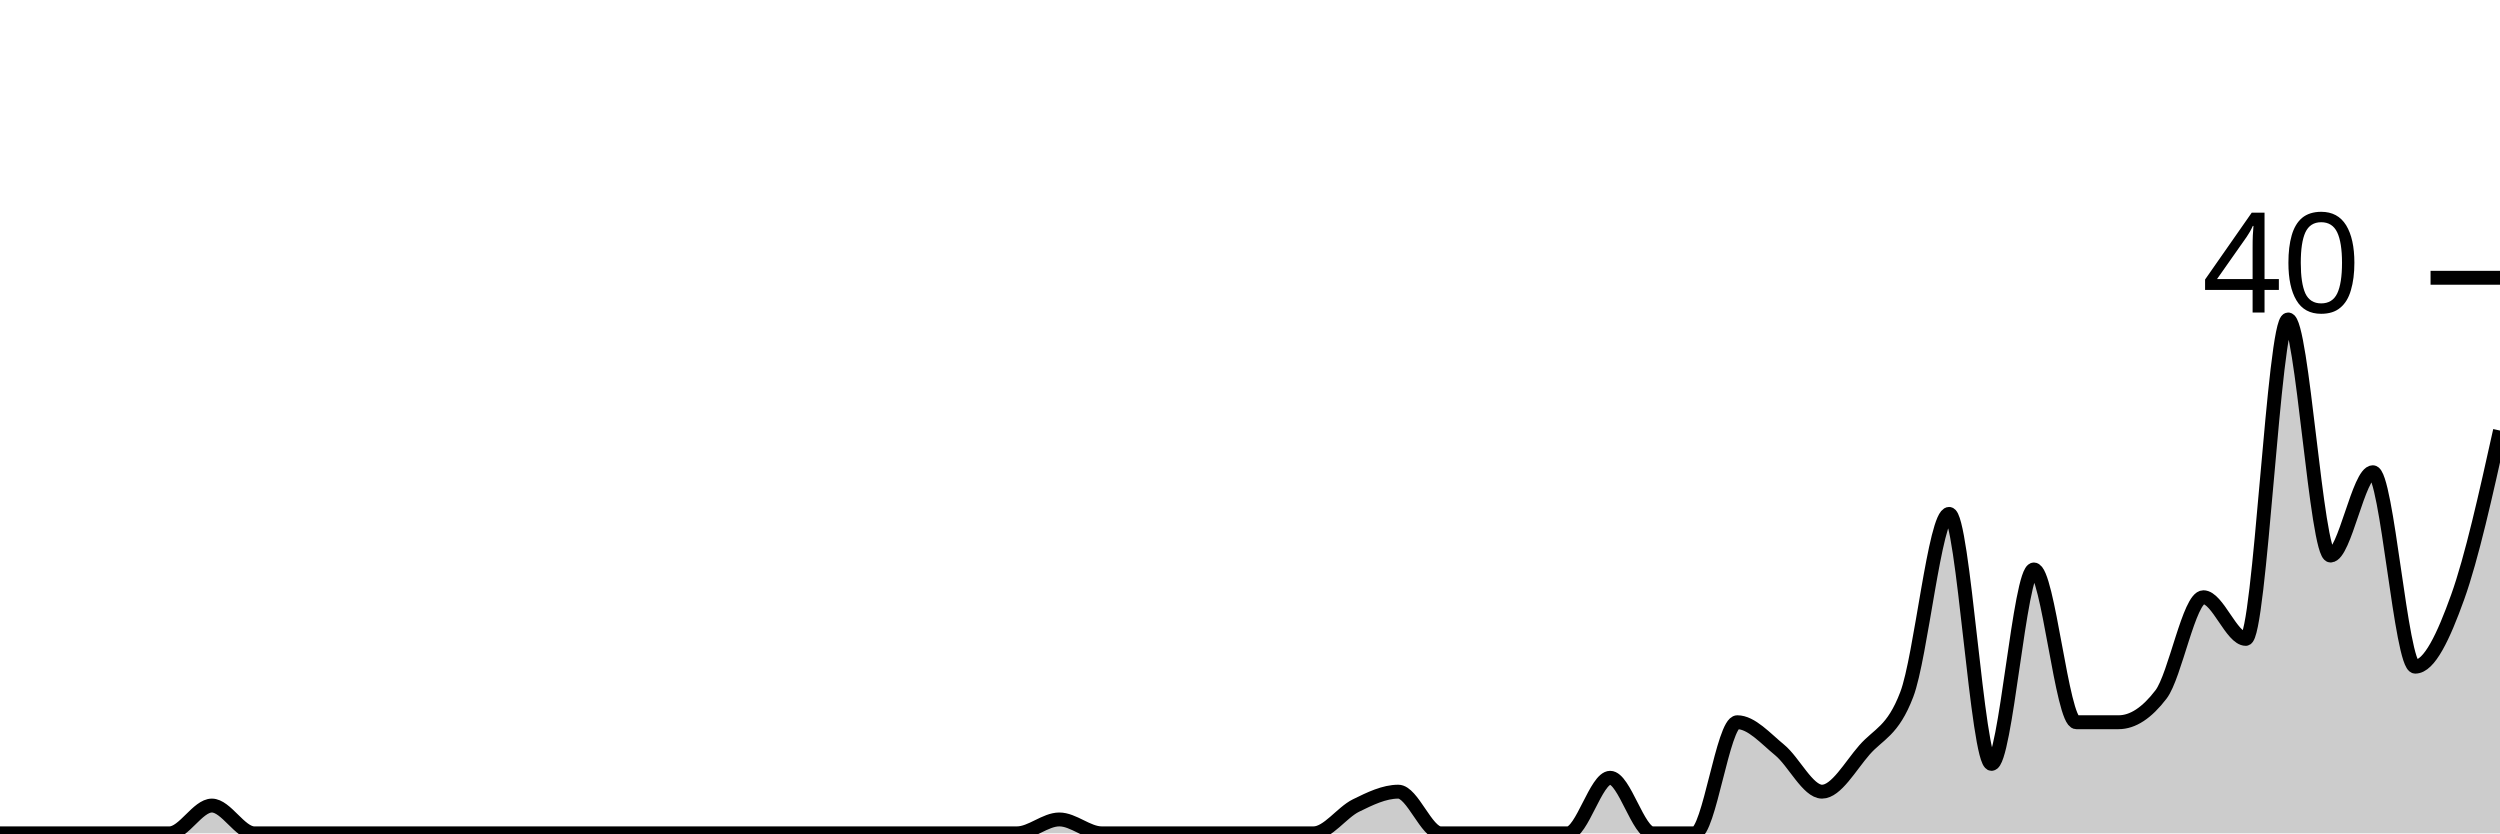
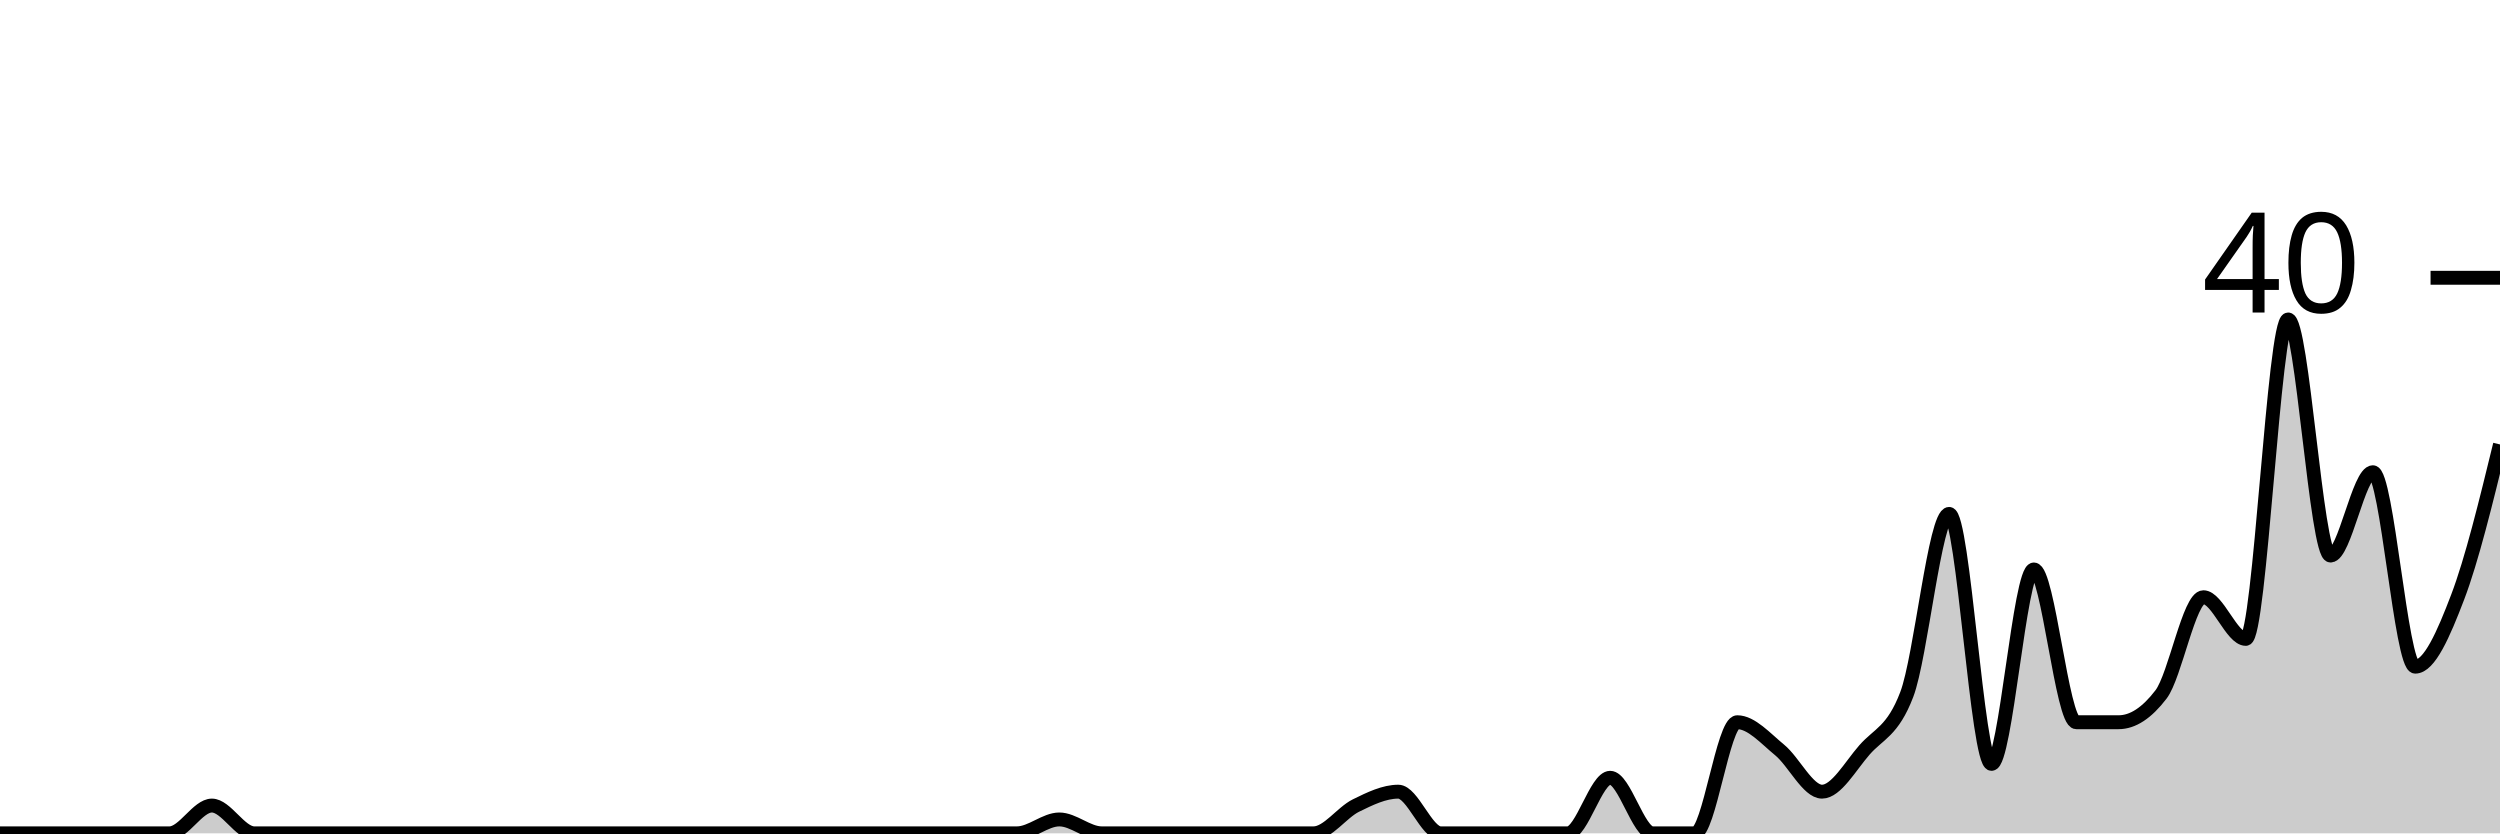
<svg xmlns="http://www.w3.org/2000/svg" viewBox="0 0 180 60">
  <g transform="translate(0,20)">
-     <path class="area" fill="rgba(0, 0, 0, 0.2)" d="M0,40C1.017,40,2.034,40,3.051,40C4.068,40,5.085,40,6.102,40C7.119,40,8.136,40,9.153,40C10.169,40,11.186,40,12.203,40C13.22,40,14.237,38,15.254,38C16.271,38,17.288,40,18.305,40C19.322,40,20.339,40,21.356,40C22.373,40,23.39,40,24.407,40C25.424,40,26.441,40,27.458,40C28.475,40,29.492,40,30.508,40C31.525,40,32.542,40,33.559,40C34.576,40,35.593,40,36.61,40C37.627,40,38.644,40,39.661,40C40.678,40,41.695,40,42.712,40C43.729,40,44.746,40,45.763,40C46.78,40,47.797,40,48.814,40C49.831,40,50.847,40,51.864,40C52.881,40,53.898,40,54.915,40C55.932,40,56.949,40,57.966,40C58.983,40,60,40,61.017,40C62.034,40,63.051,40,64.068,40C65.085,40,66.102,40,67.119,40C68.136,40,69.153,40,70.169,40C71.186,40,72.203,40,73.22,40C74.237,40,75.254,39,76.271,39C77.288,39,78.305,40,79.322,40C80.339,40,81.356,40,82.373,40C83.39,40,84.407,40,85.424,40C86.441,40,87.458,40,88.475,40C89.492,40,90.508,40,91.525,40C92.542,40,93.559,40,94.576,40C95.593,40,96.61,38.5,97.627,38C98.644,37.5,99.661,37,100.678,37C101.695,37,102.712,40,103.729,40C104.746,40,105.763,40,106.78,40C107.797,40,108.814,40,109.831,40C110.847,40,111.864,40,112.881,40C113.898,40,114.915,36,115.932,36C116.949,36,117.966,40,118.983,40C120,40,121.017,40,122.034,40C123.051,40,124.068,32,125.085,32C126.102,32,127.119,33.167,128.136,34C129.153,34.833,130.169,37,131.186,37C132.203,37,133.22,35.167,134.237,34C135.254,32.833,136.271,32.667,137.288,30C138.305,27.333,139.322,17,140.339,17C141.356,17,142.373,35,143.39,35C144.407,35,145.424,21,146.441,21C147.458,21,148.475,32,149.492,32C150.508,32,151.525,32,152.542,32C153.559,32,154.576,31.333,155.593,30C156.61,28.667,157.627,23,158.644,23C159.661,23,160.678,26,161.695,26C162.712,26,163.729,3,164.746,3C165.763,3,166.78,20,167.797,20C168.814,20,169.831,14,170.847,14C171.864,14,172.881,28,173.898,28C174.915,28,175.932,25.833,176.949,23C177.966,20.167,178.983,15.583,180,11L180,40C178.983,40,177.966,40,176.949,40C175.932,40,174.915,40,173.898,40C172.881,40,171.864,40,170.847,40C169.831,40,168.814,40,167.797,40C166.78,40,165.763,40,164.746,40C163.729,40,162.712,40,161.695,40C160.678,40,159.661,40,158.644,40C157.627,40,156.61,40,155.593,40C154.576,40,153.559,40,152.542,40C151.525,40,150.508,40,149.492,40C148.475,40,147.458,40,146.441,40C145.424,40,144.407,40,143.39,40C142.373,40,141.356,40,140.339,40C139.322,40,138.305,40,137.288,40C136.271,40,135.254,40,134.237,40C133.22,40,132.203,40,131.186,40C130.169,40,129.153,40,128.136,40C127.119,40,126.102,40,125.085,40C124.068,40,123.051,40,122.034,40C121.017,40,120,40,118.983,40C117.966,40,116.949,40,115.932,40C114.915,40,113.898,40,112.881,40C111.864,40,110.847,40,109.831,40C108.814,40,107.797,40,106.78,40C105.763,40,104.746,40,103.729,40C102.712,40,101.695,40,100.678,40C99.661,40,98.644,40,97.627,40C96.61,40,95.593,40,94.576,40C93.559,40,92.542,40,91.525,40C90.508,40,89.492,40,88.475,40C87.458,40,86.441,40,85.424,40C84.407,40,83.39,40,82.373,40C81.356,40,80.339,40,79.322,40C78.305,40,77.288,40,76.271,40C75.254,40,74.237,40,73.22,40C72.203,40,71.186,40,70.169,40C69.153,40,68.136,40,67.119,40C66.102,40,65.085,40,64.068,40C63.051,40,62.034,40,61.017,40C60,40,58.983,40,57.966,40C56.949,40,55.932,40,54.915,40C53.898,40,52.881,40,51.864,40C50.847,40,49.831,40,48.814,40C47.797,40,46.78,40,45.763,40C44.746,40,43.729,40,42.712,40C41.695,40,40.678,40,39.661,40C38.644,40,37.627,40,36.61,40C35.593,40,34.576,40,33.559,40C32.542,40,31.525,40,30.508,40C29.492,40,28.475,40,27.458,40C26.441,40,25.424,40,24.407,40C23.39,40,22.373,40,21.356,40C20.339,40,19.322,40,18.305,40C17.288,40,16.271,40,15.254,40C14.237,40,13.22,40,12.203,40C11.186,40,10.169,40,9.153,40C8.136,40,7.119,40,6.102,40C5.085,40,4.068,40,3.051,40C2.034,40,1.017,40,0,40Z" />
-     <path class="line" stroke="black" fill="none" d="M0,40C1.017,40,2.034,40,3.051,40C4.068,40,5.085,40,6.102,40C7.119,40,8.136,40,9.153,40C10.169,40,11.186,40,12.203,40C13.22,40,14.237,38,15.254,38C16.271,38,17.288,40,18.305,40C19.322,40,20.339,40,21.356,40C22.373,40,23.39,40,24.407,40C25.424,40,26.441,40,27.458,40C28.475,40,29.492,40,30.508,40C31.525,40,32.542,40,33.559,40C34.576,40,35.593,40,36.61,40C37.627,40,38.644,40,39.661,40C40.678,40,41.695,40,42.712,40C43.729,40,44.746,40,45.763,40C46.78,40,47.797,40,48.814,40C49.831,40,50.847,40,51.864,40C52.881,40,53.898,40,54.915,40C55.932,40,56.949,40,57.966,40C58.983,40,60,40,61.017,40C62.034,40,63.051,40,64.068,40C65.085,40,66.102,40,67.119,40C68.136,40,69.153,40,70.169,40C71.186,40,72.203,40,73.22,40C74.237,40,75.254,39,76.271,39C77.288,39,78.305,40,79.322,40C80.339,40,81.356,40,82.373,40C83.39,40,84.407,40,85.424,40C86.441,40,87.458,40,88.475,40C89.492,40,90.508,40,91.525,40C92.542,40,93.559,40,94.576,40C95.593,40,96.61,38.5,97.627,38C98.644,37.5,99.661,37,100.678,37C101.695,37,102.712,40,103.729,40C104.746,40,105.763,40,106.78,40C107.797,40,108.814,40,109.831,40C110.847,40,111.864,40,112.881,40C113.898,40,114.915,36,115.932,36C116.949,36,117.966,40,118.983,40C120,40,121.017,40,122.034,40C123.051,40,124.068,32,125.085,32C126.102,32,127.119,33.167,128.136,34C129.153,34.833,130.169,37,131.186,37C132.203,37,133.22,35.167,134.237,34C135.254,32.833,136.271,32.667,137.288,30C138.305,27.333,139.322,17,140.339,17C141.356,17,142.373,35,143.39,35C144.407,35,145.424,21,146.441,21C147.458,21,148.475,32,149.492,32C150.508,32,151.525,32,152.542,32C153.559,32,154.576,31.333,155.593,30C156.61,28.667,157.627,23,158.644,23C159.661,23,160.678,26,161.695,26C162.712,26,163.729,3,164.746,3C165.763,3,166.78,20,167.797,20C168.814,20,169.831,14,170.847,14C171.864,14,172.881,28,173.898,28C174.915,28,175.932,25.833,176.949,23C177.966,20.167,178.983,15.583,180,11" />
+     <path class="area" fill="rgba(0, 0, 0, 0.2)" d="M0,40C1.017,40,2.034,40,3.051,40C4.068,40,5.085,40,6.102,40C7.119,40,8.136,40,9.153,40C10.169,40,11.186,40,12.203,40C13.22,40,14.237,38,15.254,38C16.271,38,17.288,40,18.305,40C19.322,40,20.339,40,21.356,40C22.373,40,23.39,40,24.407,40C25.424,40,26.441,40,27.458,40C28.475,40,29.492,40,30.508,40C31.525,40,32.542,40,33.559,40C34.576,40,35.593,40,36.61,40C37.627,40,38.644,40,39.661,40C40.678,40,41.695,40,42.712,40C43.729,40,44.746,40,45.763,40C46.78,40,47.797,40,48.814,40C49.831,40,50.847,40,51.864,40C52.881,40,53.898,40,54.915,40C55.932,40,56.949,40,57.966,40C58.983,40,60,40,61.017,40C62.034,40,63.051,40,64.068,40C65.085,40,66.102,40,67.119,40C68.136,40,69.153,40,70.169,40C71.186,40,72.203,40,73.22,40C74.237,40,75.254,39,76.271,39C77.288,39,78.305,40,79.322,40C80.339,40,81.356,40,82.373,40C83.39,40,84.407,40,85.424,40C86.441,40,87.458,40,88.475,40C89.492,40,90.508,40,91.525,40C92.542,40,93.559,40,94.576,40C95.593,40,96.61,38.5,97.627,38C98.644,37.5,99.661,37,100.678,37C101.695,37,102.712,40,103.729,40C104.746,40,105.763,40,106.78,40C107.797,40,108.814,40,109.831,40C110.847,40,111.864,40,112.881,40C113.898,40,114.915,36,115.932,36C116.949,36,117.966,40,118.983,40C120,40,121.017,40,122.034,40C123.051,40,124.068,32,125.085,32C126.102,32,127.119,33.167,128.136,34C129.153,34.833,130.169,37,131.186,37C132.203,37,133.22,35.167,134.237,34C135.254,32.833,136.271,32.667,137.288,30C138.305,27.333,139.322,17,140.339,17C141.356,17,142.373,35,143.39,35C144.407,35,145.424,21,146.441,21C147.458,21,148.475,32,149.492,32C150.508,32,151.525,32,152.542,32C153.559,32,154.576,31.333,155.593,30C156.61,28.667,157.627,23,158.644,23C159.661,23,160.678,26,161.695,26C162.712,26,163.729,3,164.746,3C165.763,3,166.78,20,167.797,20C168.814,20,169.831,14,170.847,14C171.864,14,172.881,28,173.898,28C174.915,28,175.932,25.667,176.949,23C177.966,20.333,178.983,16.167,180,12L180,40C178.983,40,177.966,40,176.949,40C175.932,40,174.915,40,173.898,40C172.881,40,171.864,40,170.847,40C169.831,40,168.814,40,167.797,40C166.78,40,165.763,40,164.746,40C163.729,40,162.712,40,161.695,40C160.678,40,159.661,40,158.644,40C157.627,40,156.61,40,155.593,40C154.576,40,153.559,40,152.542,40C151.525,40,150.508,40,149.492,40C148.475,40,147.458,40,146.441,40C145.424,40,144.407,40,143.39,40C142.373,40,141.356,40,140.339,40C139.322,40,138.305,40,137.288,40C136.271,40,135.254,40,134.237,40C133.22,40,132.203,40,131.186,40C130.169,40,129.153,40,128.136,40C127.119,40,126.102,40,125.085,40C124.068,40,123.051,40,122.034,40C121.017,40,120,40,118.983,40C117.966,40,116.949,40,115.932,40C114.915,40,113.898,40,112.881,40C111.864,40,110.847,40,109.831,40C108.814,40,107.797,40,106.78,40C105.763,40,104.746,40,103.729,40C102.712,40,101.695,40,100.678,40C99.661,40,98.644,40,97.627,40C96.61,40,95.593,40,94.576,40C93.559,40,92.542,40,91.525,40C90.508,40,89.492,40,88.475,40C87.458,40,86.441,40,85.424,40C84.407,40,83.39,40,82.373,40C81.356,40,80.339,40,79.322,40C78.305,40,77.288,40,76.271,40C75.254,40,74.237,40,73.22,40C72.203,40,71.186,40,70.169,40C69.153,40,68.136,40,67.119,40C66.102,40,65.085,40,64.068,40C63.051,40,62.034,40,61.017,40C60,40,58.983,40,57.966,40C56.949,40,55.932,40,54.915,40C53.898,40,52.881,40,51.864,40C50.847,40,49.831,40,48.814,40C47.797,40,46.78,40,45.763,40C44.746,40,43.729,40,42.712,40C41.695,40,40.678,40,39.661,40C38.644,40,37.627,40,36.61,40C35.593,40,34.576,40,33.559,40C32.542,40,31.525,40,30.508,40C29.492,40,28.475,40,27.458,40C26.441,40,25.424,40,24.407,40C23.39,40,22.373,40,21.356,40C20.339,40,19.322,40,18.305,40C17.288,40,16.271,40,15.254,40C14.237,40,13.22,40,12.203,40C11.186,40,10.169,40,9.153,40C8.136,40,7.119,40,6.102,40C5.085,40,4.068,40,3.051,40C2.034,40,1.017,40,0,40Z" />
+     <path class="line" stroke="black" fill="none" d="M0,40C1.017,40,2.034,40,3.051,40C4.068,40,5.085,40,6.102,40C7.119,40,8.136,40,9.153,40C10.169,40,11.186,40,12.203,40C13.22,40,14.237,38,15.254,38C16.271,38,17.288,40,18.305,40C19.322,40,20.339,40,21.356,40C22.373,40,23.39,40,24.407,40C25.424,40,26.441,40,27.458,40C28.475,40,29.492,40,30.508,40C31.525,40,32.542,40,33.559,40C34.576,40,35.593,40,36.61,40C37.627,40,38.644,40,39.661,40C40.678,40,41.695,40,42.712,40C43.729,40,44.746,40,45.763,40C46.78,40,47.797,40,48.814,40C49.831,40,50.847,40,51.864,40C52.881,40,53.898,40,54.915,40C55.932,40,56.949,40,57.966,40C58.983,40,60,40,61.017,40C62.034,40,63.051,40,64.068,40C65.085,40,66.102,40,67.119,40C68.136,40,69.153,40,70.169,40C71.186,40,72.203,40,73.22,40C74.237,40,75.254,39,76.271,39C77.288,39,78.305,40,79.322,40C80.339,40,81.356,40,82.373,40C83.39,40,84.407,40,85.424,40C86.441,40,87.458,40,88.475,40C89.492,40,90.508,40,91.525,40C92.542,40,93.559,40,94.576,40C95.593,40,96.61,38.5,97.627,38C98.644,37.5,99.661,37,100.678,37C101.695,37,102.712,40,103.729,40C104.746,40,105.763,40,106.78,40C107.797,40,108.814,40,109.831,40C110.847,40,111.864,40,112.881,40C113.898,40,114.915,36,115.932,36C116.949,36,117.966,40,118.983,40C120,40,121.017,40,122.034,40C123.051,40,124.068,32,125.085,32C126.102,32,127.119,33.167,128.136,34C129.153,34.833,130.169,37,131.186,37C132.203,37,133.22,35.167,134.237,34C135.254,32.833,136.271,32.667,137.288,30C138.305,27.333,139.322,17,140.339,17C141.356,17,142.373,35,143.39,35C144.407,35,145.424,21,146.441,21C147.458,21,148.475,32,149.492,32C150.508,32,151.525,32,152.542,32C153.559,32,154.576,31.333,155.593,30C156.61,28.667,157.627,23,158.644,23C159.661,23,160.678,26,161.695,26C162.712,26,163.729,3,164.746,3C165.763,3,166.78,20,167.797,20C168.814,20,169.831,14,170.847,14C171.864,14,172.881,28,173.898,28C174.915,28,175.932,25.667,176.949,23C177.966,20.333,178.983,16.167,180,12" />
    <path class="axis-ceiling" stroke-width="1" stroke="black" fill="none" d="M175,0L180,0" />
    <text class="axis-ceiling-label" font-family="sans-serif" text-anchor="end" font-size="10px" x="170" y="2.5">40</text>
  </g>
</svg>
